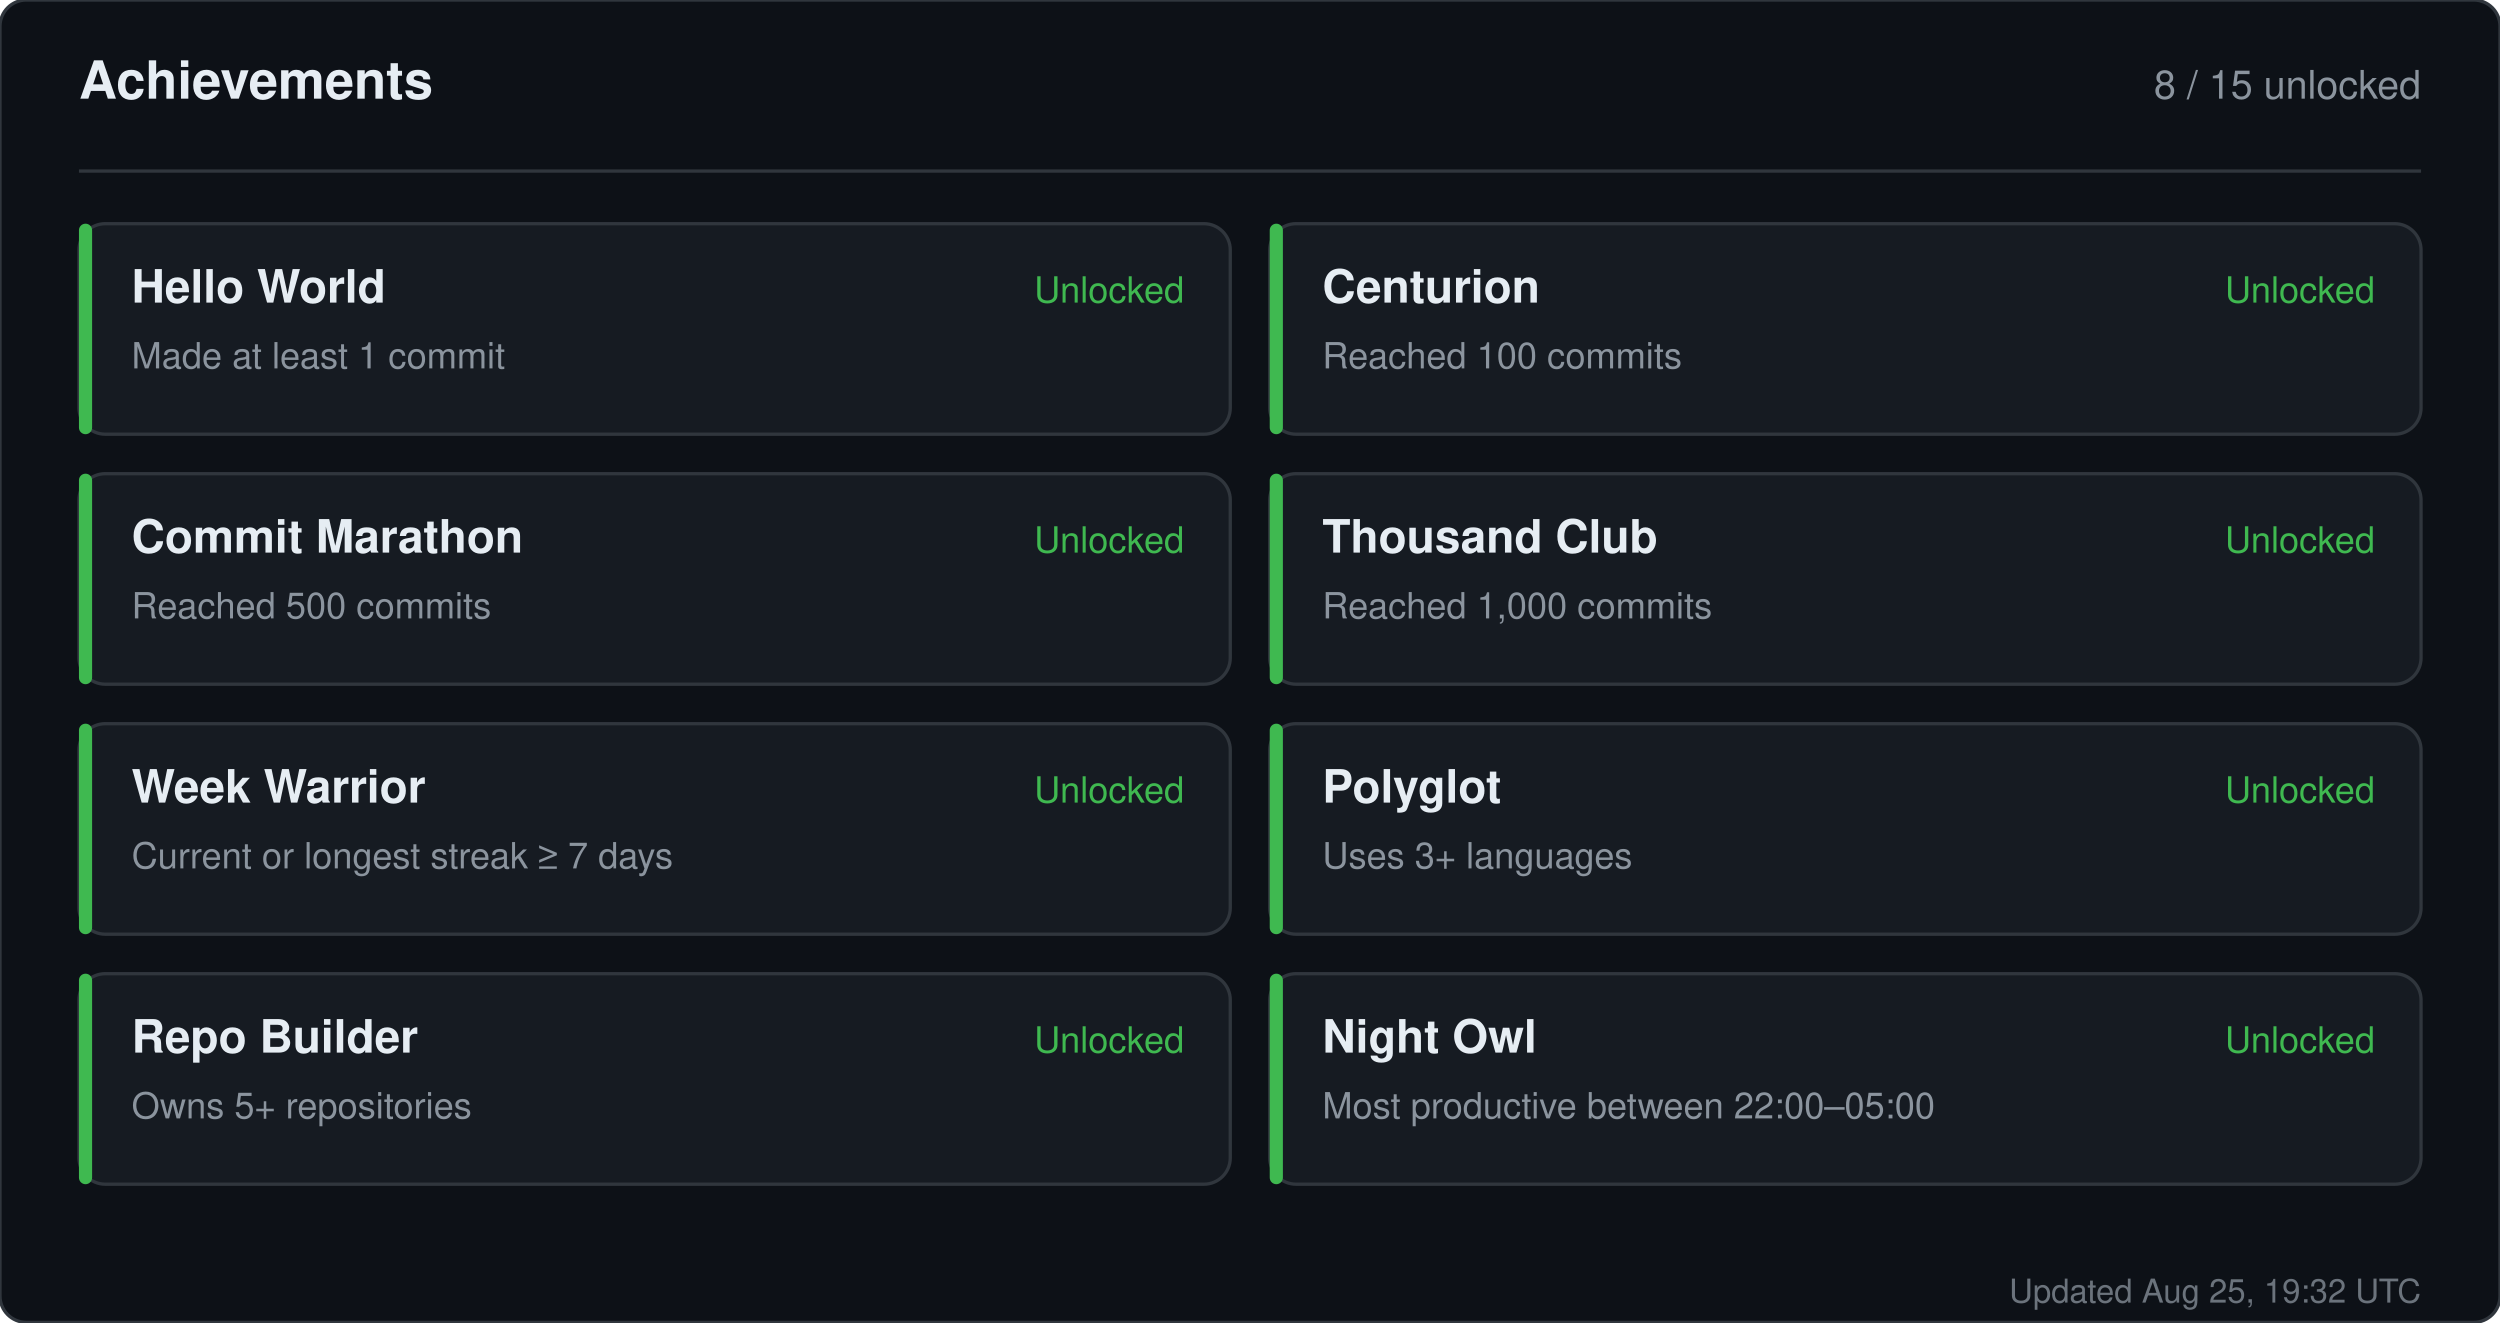
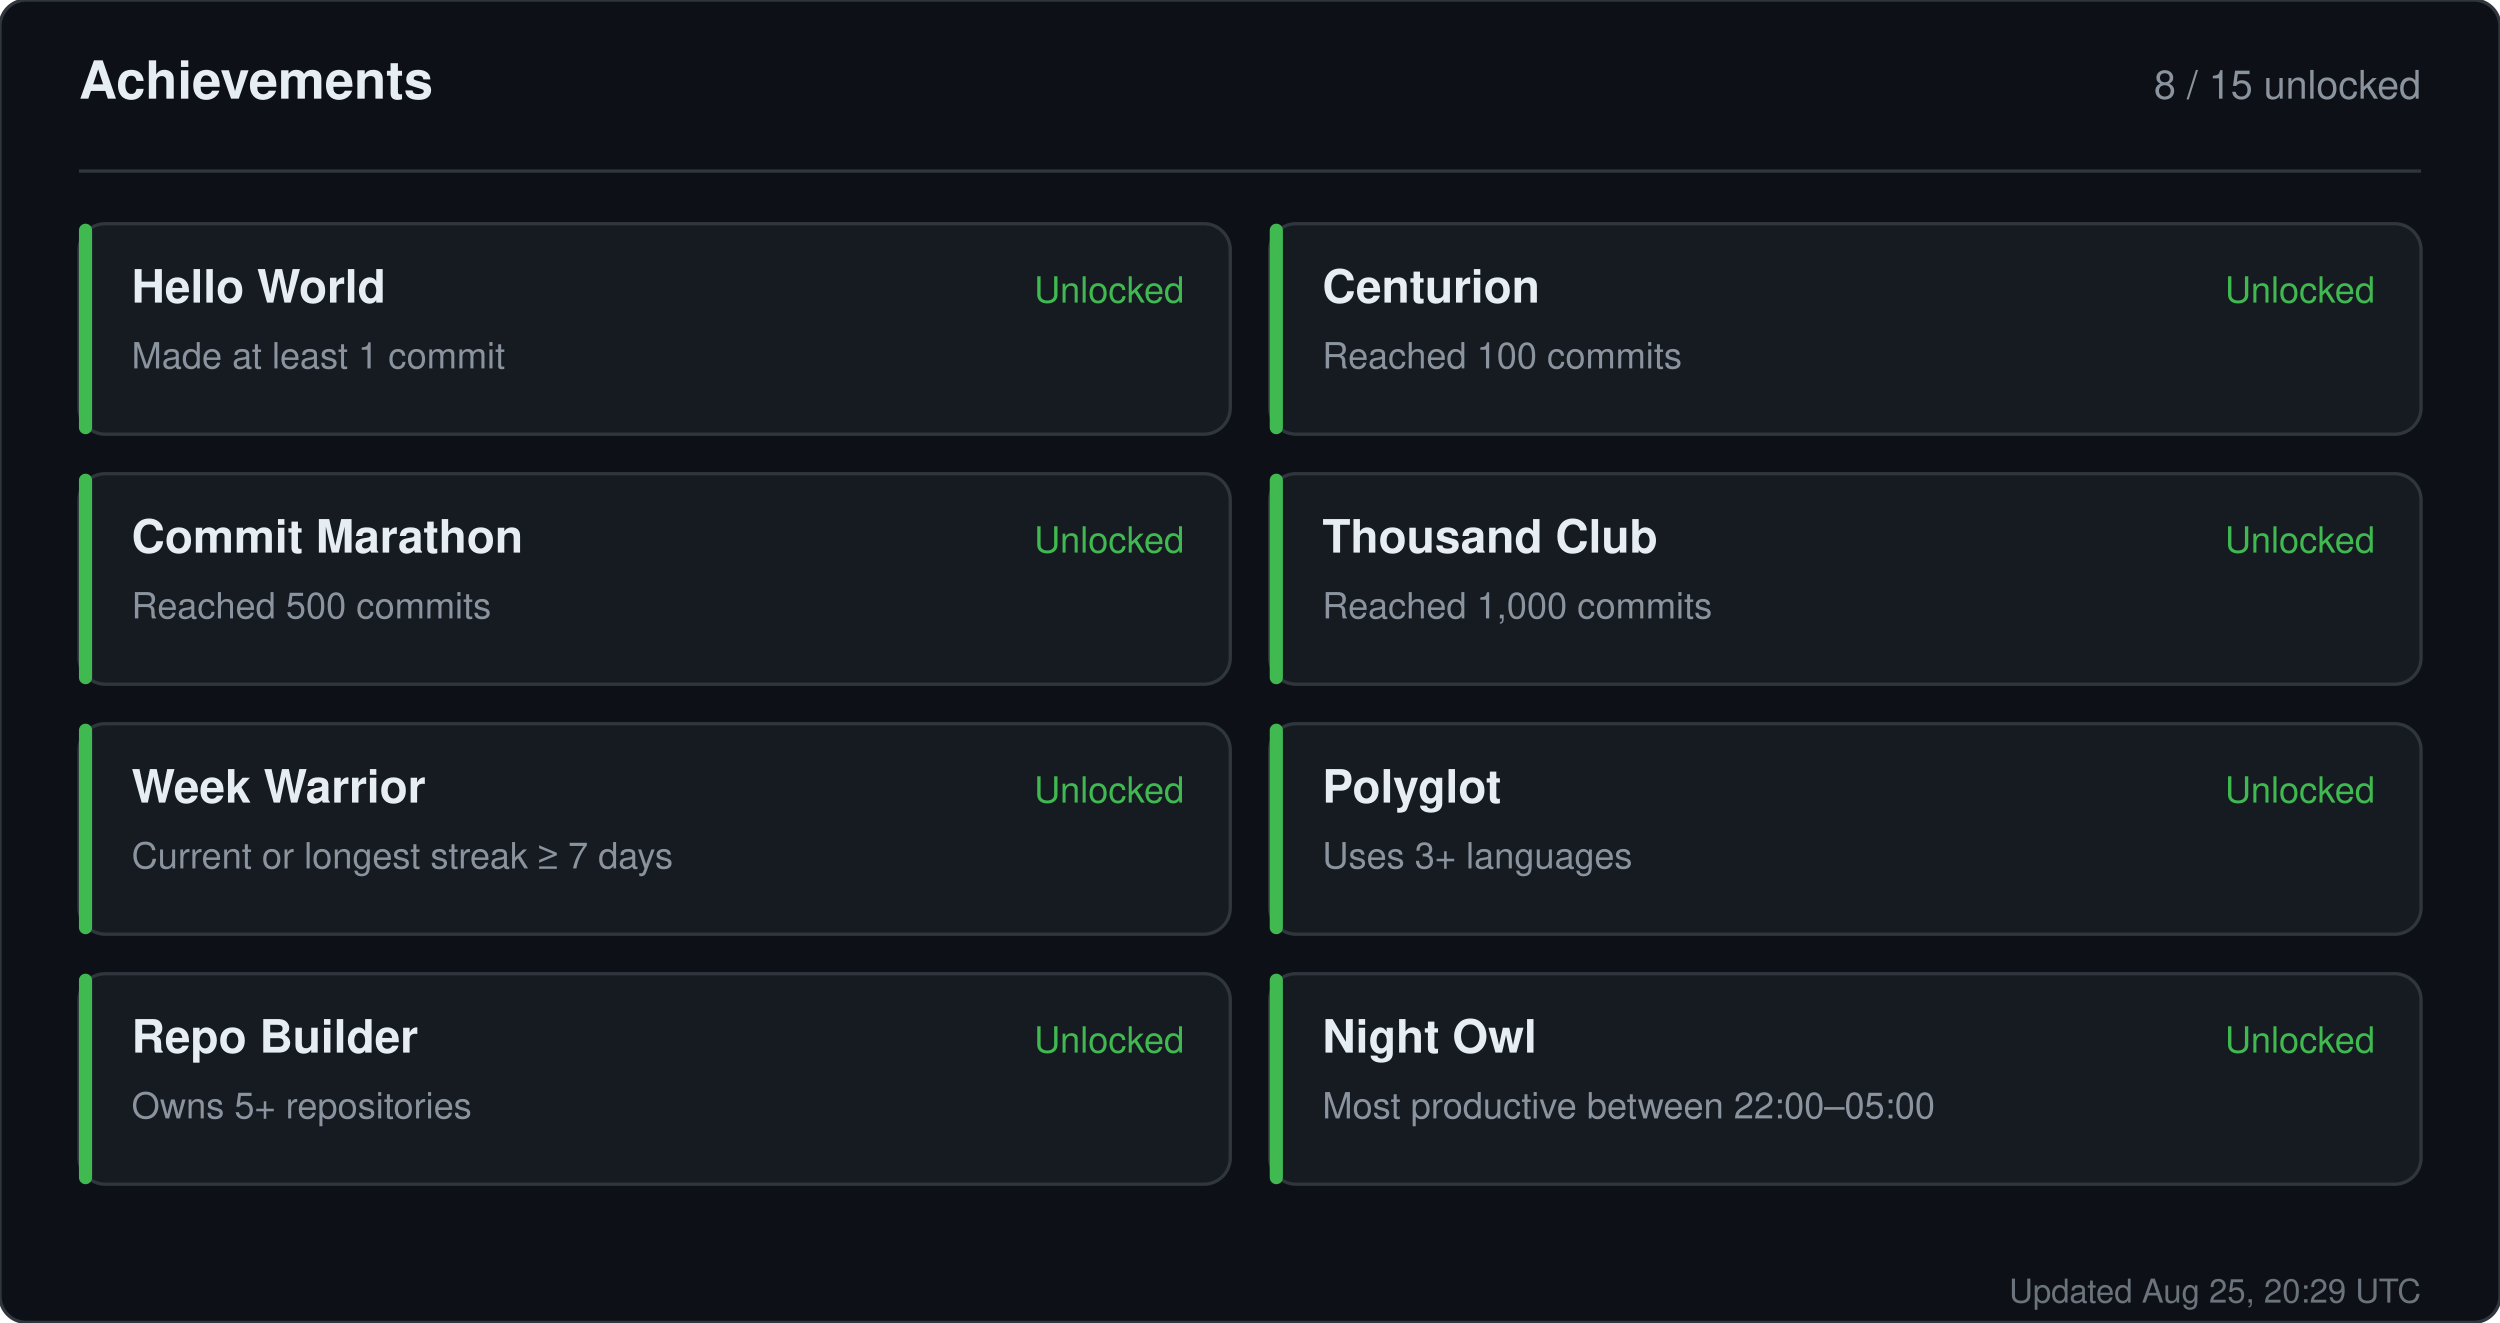
<svg xmlns="http://www.w3.org/2000/svg" width="760" height="402" viewBox="0 0 760 402" role="img" aria-label="Achievements for sandiirawan12">
  <rect width="760" height="402" rx="8" fill="#0d1117" stroke="#30363d" />
  <g font-family="-apple-system, BlinkMacSystemFont, Segoe UI, Helvetica, Arial, sans-serif">
    <text x="24" y="30" fill="#e6edf3" font-size="16" font-weight="700">Achievements</text>
    <text x="736" y="30" fill="#8b949e" font-size="12" text-anchor="end">8 / 15 unlocked</text>
    <line x1="24" y1="52" x2="736" y2="52" stroke="#30363d" />
    <rect x="24" y="68" width="350" height="64" rx="8" fill="#161b22" stroke="#30363d" />
    <rect x="24" y="68" width="4" height="64" rx="2" fill="#3fb950" />
    <text x="40" y="92" fill="#e6edf3" font-size="14" font-weight="700">Hello World</text>
    <text x="40" y="112" fill="#8b949e" font-size="11">Made at least 1 commit</text>
    <text x="360" y="92" fill="#3fb950" font-size="11" text-anchor="end">Unlocked</text>
    <rect x="386" y="68" width="350" height="64" rx="8" fill="#161b22" stroke="#30363d" />
    <rect x="386" y="68" width="4" height="64" rx="2" fill="#3fb950" />
    <text x="402" y="92" fill="#e6edf3" font-size="14" font-weight="700">Centurion</text>
    <text x="402" y="112" fill="#8b949e" font-size="11">Reached 100 commits</text>
    <text x="722" y="92" fill="#3fb950" font-size="11" text-anchor="end">Unlocked</text>
    <rect x="24" y="144" width="350" height="64" rx="8" fill="#161b22" stroke="#30363d" />
    <rect x="24" y="144" width="4" height="64" rx="2" fill="#3fb950" />
    <text x="40" y="168" fill="#e6edf3" font-size="14" font-weight="700">Commit Marathon</text>
    <text x="40" y="188" fill="#8b949e" font-size="11">Reached 500 commits</text>
    <text x="360" y="168" fill="#3fb950" font-size="11" text-anchor="end">Unlocked</text>
    <rect x="386" y="144" width="350" height="64" rx="8" fill="#161b22" stroke="#30363d" />
    <rect x="386" y="144" width="4" height="64" rx="2" fill="#3fb950" />
    <text x="402" y="168" fill="#e6edf3" font-size="14" font-weight="700">Thousand Club</text>
    <text x="402" y="188" fill="#8b949e" font-size="11">Reached 1,000 commits</text>
    <text x="722" y="168" fill="#3fb950" font-size="11" text-anchor="end">Unlocked</text>
    <rect x="24" y="220" width="350" height="64" rx="8" fill="#161b22" stroke="#30363d" />
    <rect x="24" y="220" width="4" height="64" rx="2" fill="#3fb950" />
    <text x="40" y="244" fill="#e6edf3" font-size="14" font-weight="700">Week Warrior</text>
    <text x="40" y="264" fill="#8b949e" font-size="11">Current or longest streak ≥ 7 days</text>
    <text x="360" y="244" fill="#3fb950" font-size="11" text-anchor="end">Unlocked</text>
    <rect x="386" y="220" width="350" height="64" rx="8" fill="#161b22" stroke="#30363d" />
    <rect x="386" y="220" width="4" height="64" rx="2" fill="#3fb950" />
    <text x="402" y="244" fill="#e6edf3" font-size="14" font-weight="700">Polyglot</text>
    <text x="402" y="264" fill="#8b949e" font-size="11">Uses 3+ languages</text>
    <text x="722" y="244" fill="#3fb950" font-size="11" text-anchor="end">Unlocked</text>
    <rect x="24" y="296" width="350" height="64" rx="8" fill="#161b22" stroke="#30363d" />
    <rect x="24" y="296" width="4" height="64" rx="2" fill="#3fb950" />
    <text x="40" y="320" fill="#e6edf3" font-size="14" font-weight="700">Repo Builder</text>
    <text x="40" y="340" fill="#8b949e" font-size="11">Owns 5+ repositories</text>
    <text x="360" y="320" fill="#3fb950" font-size="11" text-anchor="end">Unlocked</text>
    <rect x="386" y="296" width="350" height="64" rx="8" fill="#161b22" stroke="#30363d" />
    <rect x="386" y="296" width="4" height="64" rx="2" fill="#3fb950" />
    <text x="402" y="320" fill="#e6edf3" font-size="14" font-weight="700">Night Owl</text>
    <text x="402" y="340" fill="#8b949e" font-size="11">Most productive between 22:00–05:00</text>
    <text x="722" y="320" fill="#3fb950" font-size="11" text-anchor="end">Unlocked</text>
-     <text x="736" y="396" fill="#8b949e" font-size="10" text-anchor="end" opacity="0.75">Updated Aug 25, 19:32 UTC</text>
+     <text x="736" y="396" fill="#8b949e" font-size="10" text-anchor="end" opacity="0.75">Updated Aug 25, 20:29 UTC</text>
  </g>
</svg>
